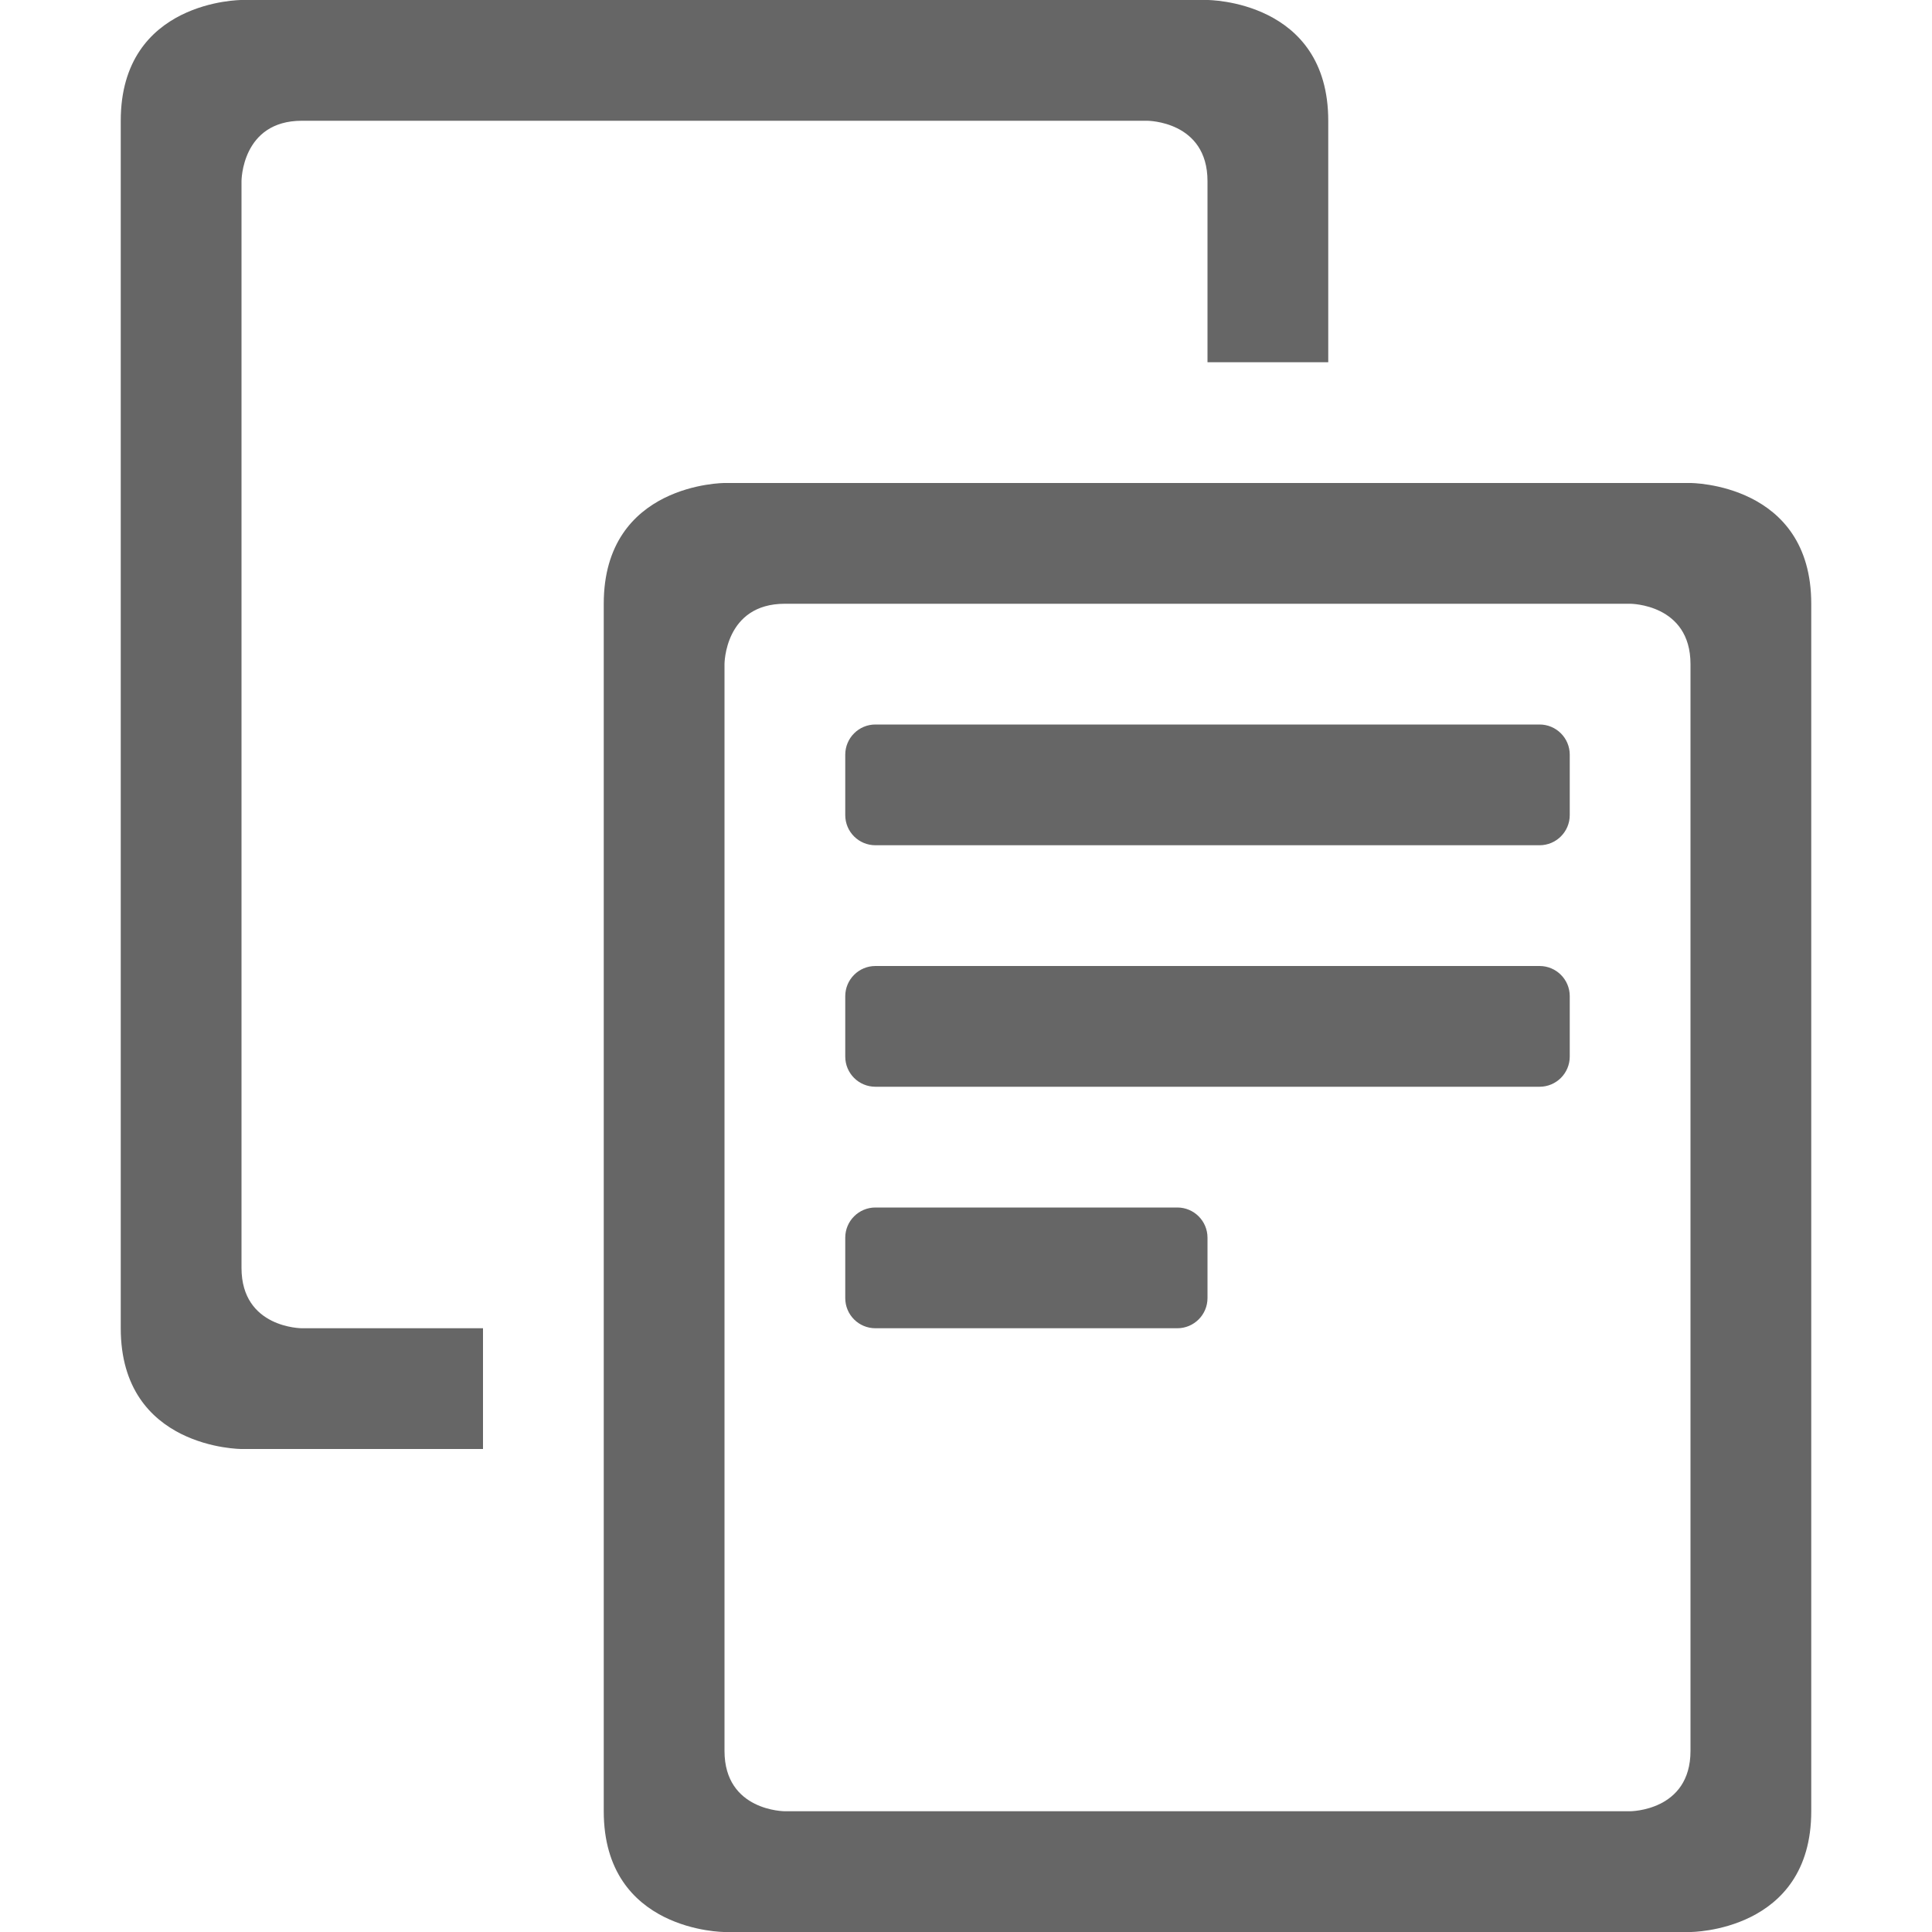
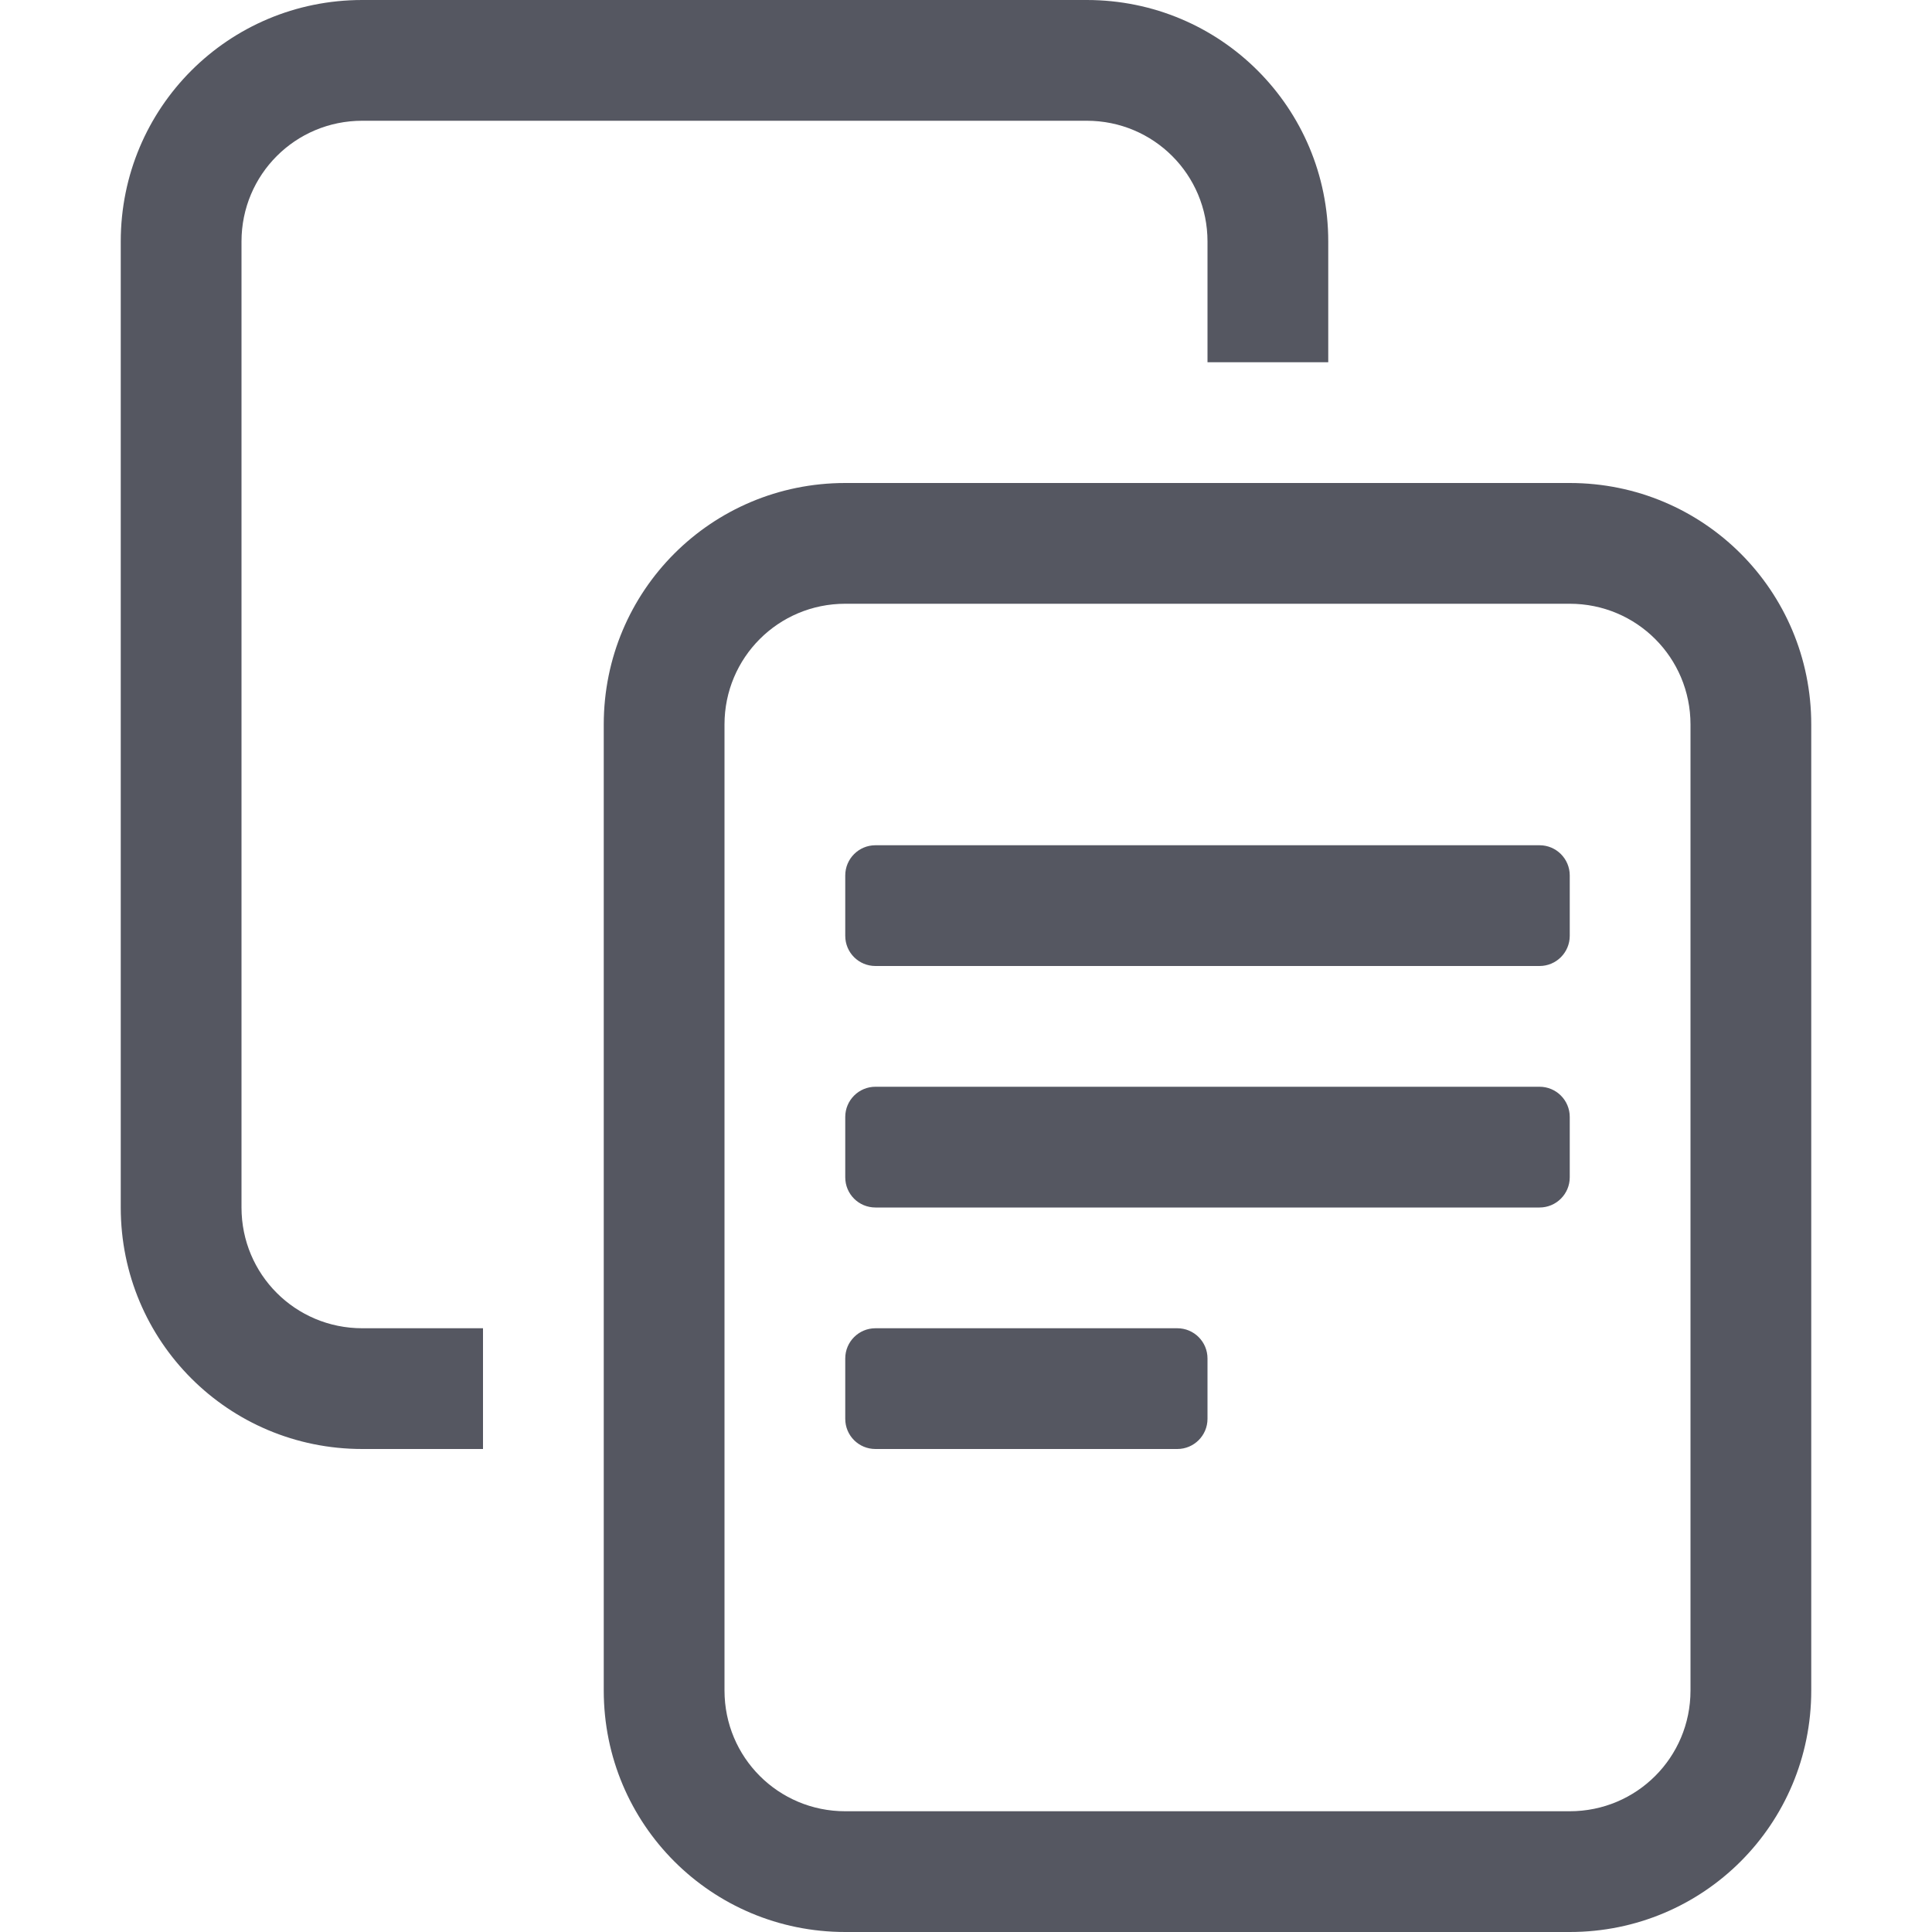
- <svg xmlns="http://www.w3.org/2000/svg" height="16" width="16">
-   <g color="#bebebe" transform="translate(-813 3)">
-     <path d="M815-3s-1 0-1 1V8c0 1 1 1 1 1h2V8h-1.5s-.5 0-.5-.5v-9s0-.5.5-.5h7s.5 0 .5.5V0h1v-2c0-1-1-1-1-1zm4 4s-1 0-1 1v10c0 1 1 1 1 1h8s1 0 1-1V2c0-1-1-1-1-1zm.5 1h7s.5 0 .5.5v9c0 .5-.5.5-.5.5h-7s-.5 0-.5-.5v-9s0-.5.5-.5zm.75 1a.25.25 0 0 0-.25.25v.5c0 .139.112.25.25.25h5.5a.25.25 0 0 0 .25-.25v-.5a.25.25 0 0 0-.25-.25zm0 2a.25.25 0 0 0-.25.25v.5c0 .139.112.25.25.25h5.5a.25.25 0 0 0 .25-.25v-.5a.25.25 0 0 0-.25-.25zm0 2a.25.25 0 0 0-.25.25v.5c0 .139.112.25.25.25h2.5a.25.25 0 0 0 .25-.25v-.5a.25.25 0 0 0-.25-.25z" fill="#666" overflow="visible" style="marker:none" />
-   </g>
+ <svg xmlns="http://www.w3.org/2000/svg" height="16" width="16" version="1.1" id="svg6" xml:space="preserve">
+   <defs id="defs10" />
+   <path id="rect322" style="opacity:1;fill:#555761;stroke:none;stroke-width:1;stroke-linecap:round;-inkscape-stroke:none;stop-color:#000000" d="M 3,0 C 1.892,0 1,0.892 1,2 v 8 c 0,1.108 0.892,2 2,2 H 4 V 11 H 3 C 2.446,11 2,10.554 2,10 V 2 C 2,1.446 2.446,1 3,1 h 6 c 0.554,0 1,0.446 1,1 v 1 h 1 V 2 C 11,0.892 10.108,0 9,0 Z M 7,4 C 5.892,4 5,4.892 5,6 v 8 c 0,1.108 0.892,2 2,2 h 6 c 1.108,0 2,-0.892 2,-2 V 6 C 15,4.892 14.108,4 13,4 Z m 0,1 h 6 c 0.554,0 1,0.446 1,1 v 8 c 0,0.554 -0.446,1 -1,1 H 7 C 6.446,15 6,14.554 6,14 V 6 C 6,5.446 6.446,5 7,5 Z M 7.25,7 C 7.112,7 7,7.112 7,7.25 v 0.5 C 7,7.889 7.112,8 7.25,8 h 5.5 C 12.888,8 13,7.888 13,7.75 V 7.25 C 13,7.112 12.888,7 12.75,7 Z m 0,2 C 7.112,9 7,9.112 7,9.25 v 0.5 C 7,9.889 7.112,10 7.25,10 h 5.5 C 12.888,10 13,9.888 13,9.75 V 9.25 C 13,9.112 12.888,9 12.75,9 Z m 0,2 C 7.112,11 7,11.112 7,11.25 v 0.5 C 7,11.889 7.112,12 7.25,12 h 2.5 C 9.888,12 10,11.888 10,11.75 v -0.5 C 10,11.112 9.888,11 9.75,11 Z" />
</svg>
